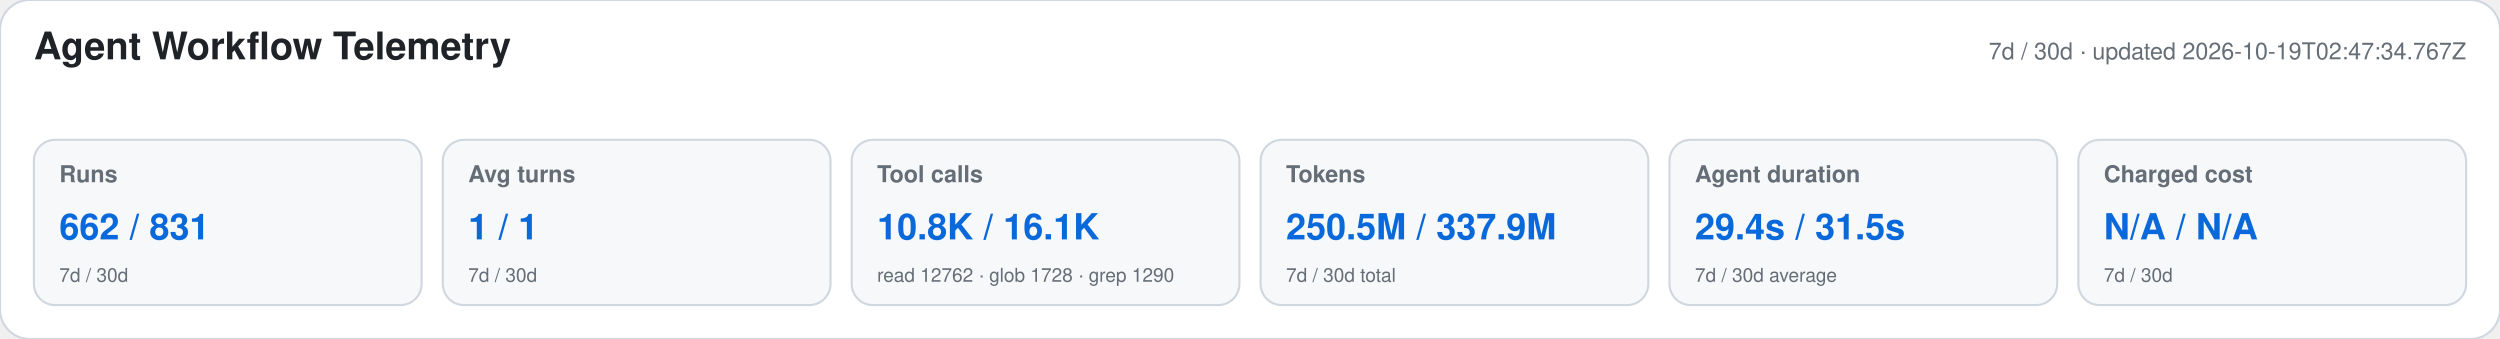
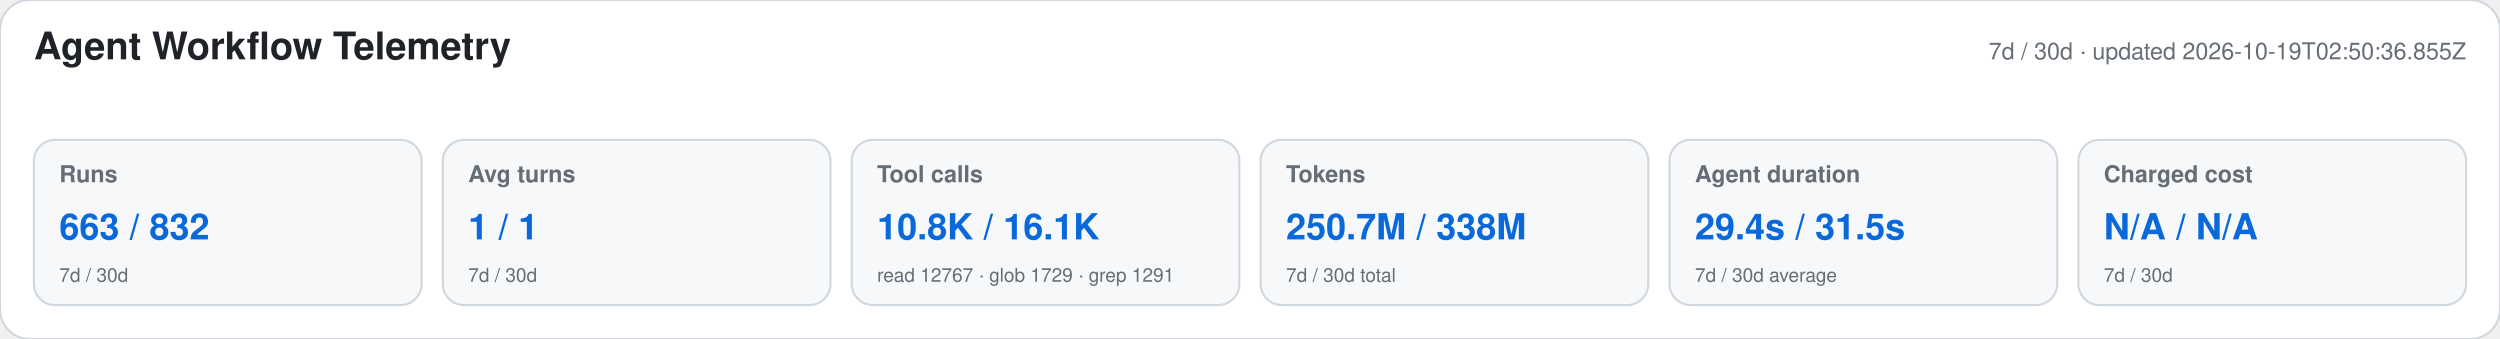
<svg xmlns="http://www.w3.org/2000/svg" width="1180" height="160" viewBox="0 0 1180 160" role="img" aria-labelledby="title desc">
  <style>text{font-family:-apple-system,BlinkMacSystemFont,"Segoe UI",Helvetica,Arial,sans-serif}.heading{font-size:18px;font-weight:650;fill:#1f2328}.meta,.label,.secondary{fill:#656d76}.meta,.label{font-size:11px}.label{font-weight:600}.primary{font-size:17px;font-weight:700;fill:#0969da}.secondary{font-size:9px}</style>
  <rect width="1180" height="160" rx="14" fill="#ffffff" stroke="#d0d7de" />
  <text x="16" y="28" class="heading">Agent Workflow Telemetry</text>
-   <text x="1164" y="28" text-anchor="end" class="meta">7d / 30d · updated 2026-10-19T02:47:34.767Z</text>
+   <text x="1164" y="28" text-anchor="end" class="meta">7d / 30d · updated 2026-10-19T02:50:36.855Z</text>
  <g>
    <rect x="16" y="66" width="183" height="78" rx="10" fill="#f6f8fa" stroke="#d0d7de" />
    <text x="28" y="86" class="label">Runs</text>
-     <text x="28" y="113" class="primary">662 / 831</text>
+     <text x="28" y="113" class="primary">663 / 832</text>
    <text x="28" y="133" class="secondary">7d / 30d</text>
  </g>
  <g>
    <rect x="209" y="66" width="183" height="78" rx="10" fill="#f6f8fa" stroke="#d0d7de" />
    <text x="221" y="86" class="label">Avg turns</text>
    <text x="221" y="113" class="primary">1 / 1</text>
    <text x="221" y="133" class="secondary">7d / 30d</text>
  </g>
  <g>
    <rect x="402" y="66" width="183" height="78" rx="10" fill="#f6f8fa" stroke="#d0d7de" />
    <text x="414" y="86" class="label">Tool calls</text>
    <text x="414" y="113" class="primary">10.8K / 16.1K</text>
-     <text x="414" y="133" class="secondary">read 12762 · glob 1728 · grep 1290</text>
+     <text x="414" y="133" class="secondary">read 12767 · glob 1729 · grep 1291</text>
  </g>
  <g>
    <rect x="595" y="66" width="183" height="78" rx="10" fill="#f6f8fa" stroke="#d0d7de" />
    <text x="607" y="86" class="label">Tokens</text>
-     <text x="607" y="113" class="primary">250.5M / 337.9M</text>
+     <text x="607" y="113" class="primary">250.7M / 338M</text>
    <text x="607" y="133" class="secondary">7d / 30d total</text>
  </g>
  <g>
    <rect x="788" y="66" width="183" height="78" rx="10" fill="#f6f8fa" stroke="#d0d7de" />
    <text x="800" y="86" class="label">Agent duration</text>
    <text x="800" y="113" class="primary">29.4s / 31.5s</text>
    <text x="800" y="133" class="secondary">7d / 30d average</text>
  </g>
  <g>
    <rect x="981" y="66" width="183" height="78" rx="10" fill="#f6f8fa" stroke="#d0d7de" />
    <text x="993" y="86" class="label">Charged cost</text>
    <text x="993" y="113" class="primary">N/A / N/A</text>
    <text x="993" y="133" class="secondary">7d / 30d</text>
  </g>
</svg>
